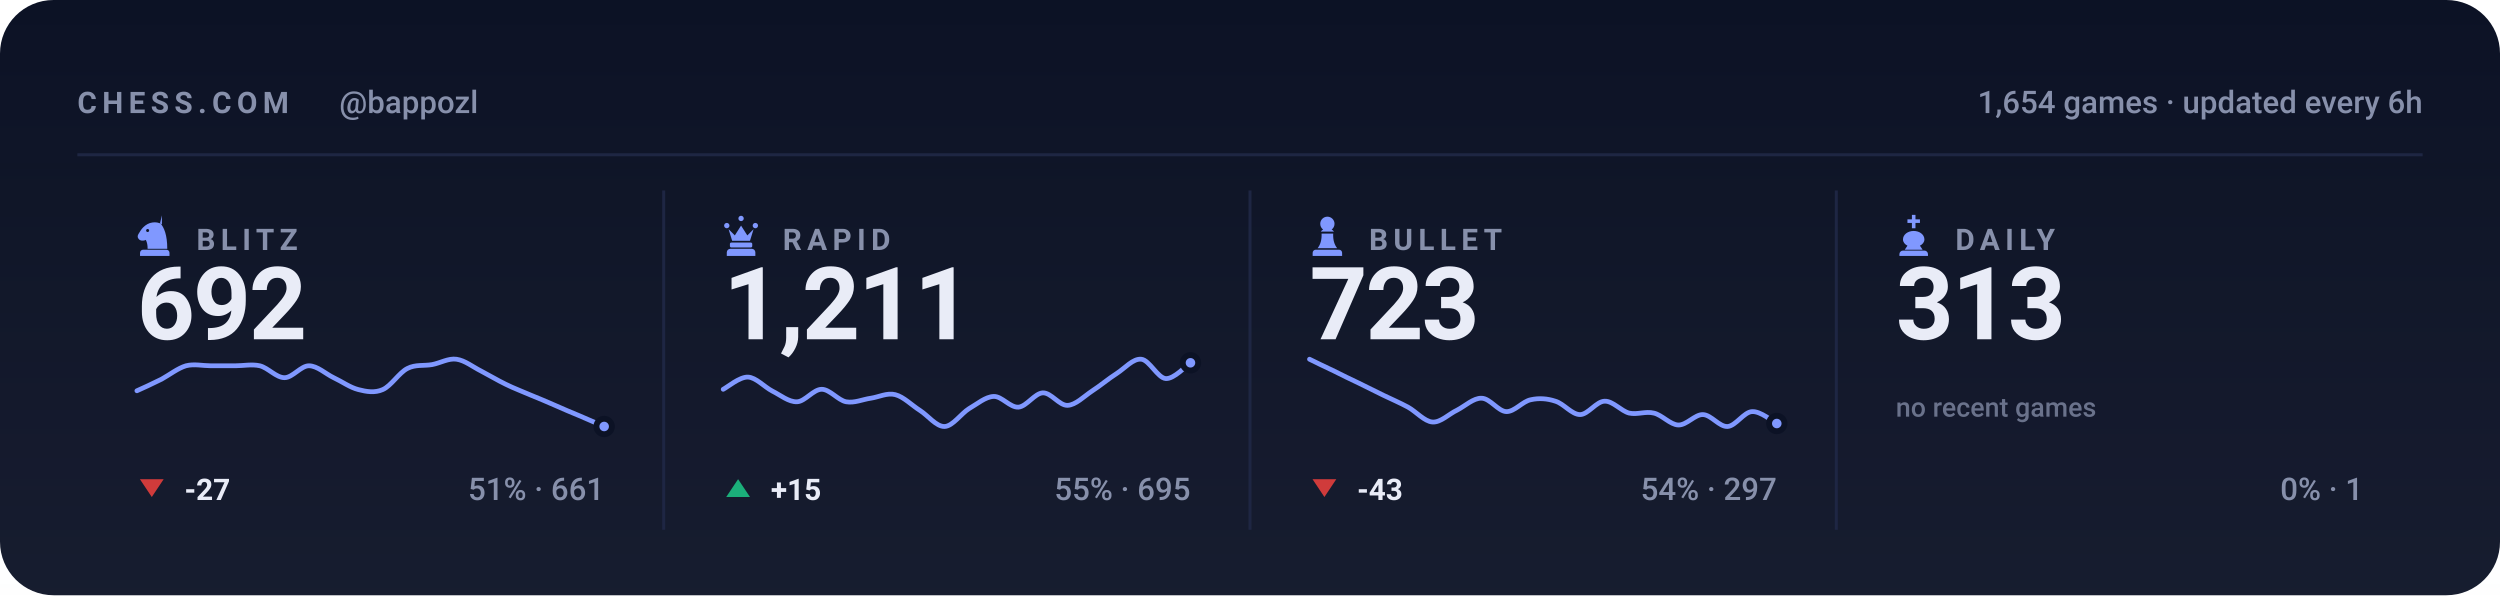
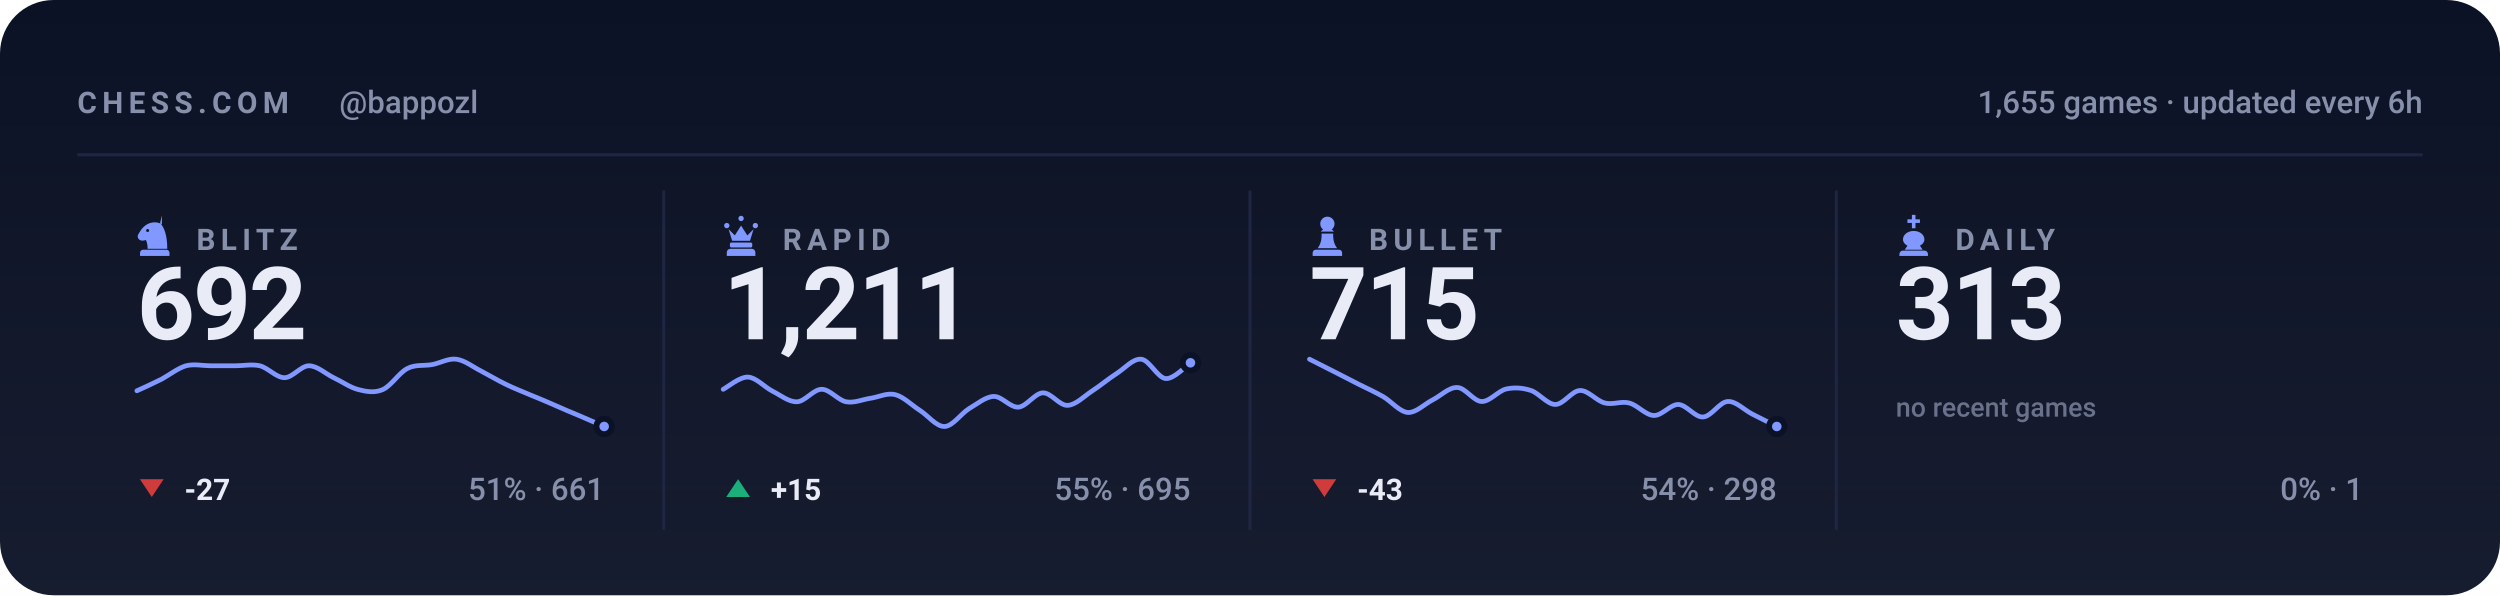
<svg xmlns="http://www.w3.org/2000/svg" viewBox="0 0 840 200" width="840" height="200" role="img" aria-label="Chess.com stats for bappozl across blitz, rapid, bullet and daily">
  <style>svg{font-family:-apple-system,BlinkMacSystemFont,'Segoe UI',Roboto,'Helvetica Neue',Arial,sans-serif}text{fill:#e9ecf7;white-space:pre}.bg{fill:#0c1225}.acc{fill:#8098ff}.win{fill:#1baf7a}.draw{fill:#8b8f96}.loss{fill:#d03b3b}.lbl{font-size:10px;font-weight:600;letter-spacing:.18em;fill:#8790ab}.cap{font-size:10.5px;font-weight:500;fill:#8790ab}.num{font-family:-apple-system,BlinkMacSystemFont,'Segoe UI',Roboto,'Helvetica Neue',Arial,sans-serif;font-weight:700;letter-spacing:-.02em}.tick{font-size:9px;font-weight:500;fill:#8790ab;opacity:.75}.dl{font-size:10px;font-weight:600}.rule{stroke:#1e2643;stroke-width:1;fill:none}.grid{stroke:#1e2643;stroke-width:1;fill:none;opacity:.7}.ln{fill:none;stroke:#8098ff;stroke-width:2;stroke-linecap:round;stroke-linejoin:round}.ring{stroke:#0c1225;stroke-width:2}.hollow{fill:none;stroke-width:1.5}.sq{fill:#e9ecf7;opacity:.035}</style>
  <rect class="bg" width="840" height="200" rx="18" />
  <defs>
    <linearGradient id="gp" x1="0" y1="0" x2="0" y2="1">
      <stop offset="0" stop-color="#e9ecf7" stop-opacity="0" />
      <stop offset="1" stop-color="#e9ecf7" stop-opacity=".05" />
    </linearGradient>
  </defs>
  <rect width="840" height="200" fill="url(#gp)" />
  <text class="lbl" x="26" y="38">CHESS.COM</text>
  <text class="cap" x="114" y="38">@bappozl</text>
-   <text class="cap" x="814" y="38" text-anchor="end">1,654 games · updated every 6h</text>
+   <text class="cap" x="814" y="38" text-anchor="end">1,655 games · updated every 6h</text>
  <line class="rule" x1="26" y1="52" x2="814" y2="52" />
  <g class="acc" transform="translate(44.5,71.6) scale(0.15)">
    <path fill-rule="evenodd" d="M66 5l-4 17c9 10 16 27 16 58H34c0-8-1-14-4-20-6 3-13 2-16-2-3-3-3-8 0-12 3-5 6-10 10-14 6-6 13-10 21-11 7-1 14 0 21 4zM37.4 39a3.4 3.4 0 1 0-6.8 0 3.4 3.4 0 1 0 6.8 0zM24 82h52c3.9 0 7 3.1 7 7v7H17v-7c0-3.9 3.1-7 7-7z" />
  </g>
  <text class="lbl" x="66" y="84">BLITZ</text>
  <text class="num" x="46" y="114" style="font-size:34px">692</text>
  <path class="ln" style="stroke-width:1.6" d="M46.0 131.3C47.4 130.7 51.5 128.8 54.3 127.4C57.0 125.9 59.8 123.7 62.5 122.9C65.3 122.2 68.0 122.9 70.8 122.9C73.5 122.9 76.3 122.9 79.1 122.9C81.8 122.9 84.6 122.3 87.3 122.9C90.1 123.6 92.8 126.9 95.6 126.9C98.3 126.9 101.1 122.9 103.8 122.9C106.6 122.9 109.4 125.6 112.1 126.9C114.9 128.2 117.6 130.2 120.4 130.9C123.1 131.6 125.9 132.1 128.6 130.9C131.4 129.7 134.1 125.2 136.9 123.8C139.6 122.4 142.4 123.0 145.2 122.5C147.9 122.0 150.7 120.3 153.4 120.7C156.2 121.1 158.9 123.3 161.7 124.7C164.4 126.1 167.2 127.8 169.9 129.1C172.7 130.5 175.5 131.5 178.2 132.7C181.0 133.8 183.7 135.0 186.5 136.2C189.2 137.4 192.0 138.6 194.7 139.7C197.5 140.9 201.6 142.7 203.0 143.3" />
  <circle class="acc ring" cx="203.0" cy="143.3" r="2.6" />
  <path fill="#d03b3b" d="M51 167L55 161H47Z" />
  <text class="dl" x="62" y="168" fill="#d03b3b">-27</text>
  <text class="cap" x="203" y="168" text-anchor="end">51% · 661</text>
  <line class="rule" x1="223.0" y1="64" x2="223.0" y2="178" />
  <g class="acc" transform="translate(241.5,71.6) scale(0.15)">
    <path d="M18 22a6 6 0 1 1 0 12 6 6 0 0 1 0-12zm64 0a6 6 0 1 1 0 12 6 6 0 0 1 0-12zM50 6a6 6 0 1 1 0 12 6 6 0 0 1 0-12zM22 36l8 26h40l8-26-14 14-14-22-14 22zM28 66h44c1.6 0 3 1.3 3 3v5c0 1.6-1.4 3-3 3H28c-1.6 0-3-1.4-3-3v-5c0-1.7 1.4-3 3-3zM26 80h48c4.4 0 8 3.6 8 8v8H18v-8c0-4.4 3.6-8 8-8z" />
  </g>
  <text class="lbl" x="263" y="84">RAPID</text>
  <text class="num" x="243" y="114" style="font-size:34px">1,211</text>
  <path class="ln" style="stroke-width:1.6" d="M243.0 130.8C244.4 130.1 248.5 126.6 251.3 126.7C254.0 126.8 256.8 130.0 259.5 131.4C262.3 132.8 265.0 135.1 267.8 135.0C270.5 134.9 273.3 130.8 276.1 130.8C278.8 130.8 281.6 134.5 284.3 135.0C287.1 135.5 289.8 134.2 292.6 133.8C295.3 133.4 298.1 131.9 300.8 132.6C303.6 133.3 306.4 136.2 309.1 137.9C311.9 139.7 314.6 143.4 317.4 143.3C320.1 143.2 322.9 139.0 325.6 137.3C328.4 135.7 331.1 133.3 333.9 133.2C336.6 133.1 339.4 137.0 342.2 136.8C344.9 136.6 347.7 132.1 350.4 132.0C353.2 131.9 355.9 136.3 358.7 136.2C361.4 136.1 364.2 133.2 366.9 131.4C369.7 129.6 372.5 127.2 375.2 125.5C378.0 123.7 380.7 120.4 383.5 120.7C386.2 121.0 389.0 127.0 391.7 127.2C394.5 127.4 398.6 122.8 400.0 121.9" />
  <circle class="acc ring" cx="400.0" cy="121.9" r="2.6" />
  <path fill="#1baf7a" d="M248 161L252 167H244Z" />
  <text class="dl" x="259" y="168" fill="#1baf7a">+15</text>
  <text class="cap" x="400" y="168" text-anchor="end">55% · 695</text>
  <line class="rule" x1="420.0" y1="64" x2="420.0" y2="178" />
  <g class="acc" transform="translate(438.5,71.6) scale(0.15)">
    <path d="M50 8c-8.8 0-16 7.2-16 16 0 5.2 2.5 9.9 6.4 12.8-2.1 1.2-3.9 2.8-5.3 4.7h29.8c-1.4-1.9-3.2-3.5-5.3-4.7C63.5 33.9 66 29.2 66 24c0-8.8-7.2-16-16-16zM37 46c.6 13.6-2.4 24.5-9 32.7h44c-6.6-8.2-9.6-19.1-9-32.7H37zM24 82h52c3.9 0 7 3.1 7 7v7H17v-7c0-3.9 3.1-7 7-7z" />
  </g>
  <text class="lbl" x="460" y="84">BULLET</text>
-   <text class="num" x="440" y="114" style="font-size:34px">723</text>
-   <path class="ln" style="stroke-width:1.6" d="M440.0 120.7C441.4 121.4 445.5 123.4 448.3 124.7C451.0 126.1 453.8 127.4 456.5 128.7C459.3 130.1 462.0 131.4 464.8 132.8C467.5 134.1 470.3 135.3 473.1 136.8C475.8 138.3 478.6 141.6 481.3 141.8C484.1 142.0 486.8 139.1 489.6 137.8C492.3 136.4 495.1 133.7 497.8 133.8C500.6 133.8 503.4 138.2 506.1 138.3C508.9 138.4 511.6 134.8 514.4 134.3C517.1 133.7 519.9 133.9 522.6 134.8C525.4 135.6 528.1 139.3 530.9 139.3C533.6 139.3 536.4 134.8 539.2 134.8C541.9 134.7 544.7 138.1 547.4 138.8C550.2 139.4 552.9 138.1 555.7 138.8C558.4 139.4 561.2 142.7 563.9 142.8C566.7 142.9 569.5 139.2 572.2 139.3C575.0 139.4 577.7 143.5 580.5 143.3C583.2 143.1 586.0 138.4 588.7 138.3C591.5 138.1 595.6 141.6 597.0 142.3" />
-   <circle class="acc ring" cx="597.0" cy="142.3" r="2.6" />
+   <text class="num" x="440" y="114" style="font-size:34px">715</text>
+   <path class="ln" style="stroke-width:1.6" d="M440.0 120.7C441.4 121.4 445.5 123.5 448.3 124.9C451.0 126.3 453.8 127.7 456.5 129.1C459.3 130.5 462.0 131.7 464.8 133.3C467.5 134.9 470.3 138.4 473.1 138.6C475.8 138.7 478.6 135.8 481.3 134.4C484.1 133.0 486.8 130.1 489.6 130.2C492.3 130.2 495.1 134.8 497.8 134.9C500.6 135.0 503.4 131.3 506.1 130.7C508.9 130.1 511.6 130.3 514.4 131.2C517.1 132.1 519.9 135.9 522.6 135.9C525.4 135.9 528.1 131.3 530.9 131.2C533.6 131.1 536.4 134.7 539.2 135.4C541.9 136.1 544.7 134.7 547.4 135.4C550.2 136.1 552.9 139.5 555.7 139.6C558.4 139.7 561.2 135.9 563.9 135.9C566.7 136.0 569.5 140.3 572.2 140.1C575.0 140.0 577.7 135.1 580.5 134.9C583.2 134.7 586.0 137.7 588.7 139.1C591.5 140.5 595.6 142.6 597.0 143.3" />
+   <circle class="acc ring" cx="597.0" cy="143.3" r="2.6" />
  <path fill="#d03b3b" d="M445 167L449 161H441Z" />
  <text class="dl" x="456" y="168" fill="#d03b3b">-43</text>
-   <text class="cap" x="597" y="168" text-anchor="end">54% · 297</text>
+   <text class="cap" x="597" y="168" text-anchor="end">54% · 298</text>
  <line class="rule" x1="617.0" y1="64" x2="617.0" y2="178" />
  <g class="acc" transform="translate(635.5,71.6) scale(0.15)">
    <path d="M46 4h8v10h10v8H54v12h-8V22H36v-8h10V4zM50 40c-13 0-24 8-24 19 0 6 4 11 10 14l-6 9h40l-6-9c6-3 10-8 10-14 0-11-11-19-24-19zM26 84h48c4.4 0 8 3.6 8 8v4H18v-4c0-4.4 3.6-8 8-8z" />
  </g>
  <text class="lbl" x="657" y="84">DAILY</text>
  <text class="num" x="637" y="114" style="font-size:34px">313</text>
  <text class="tick" x="637" y="140">no recent games</text>
  <text class="cap" x="794" y="168" text-anchor="end">0% · 1</text>
</svg>
